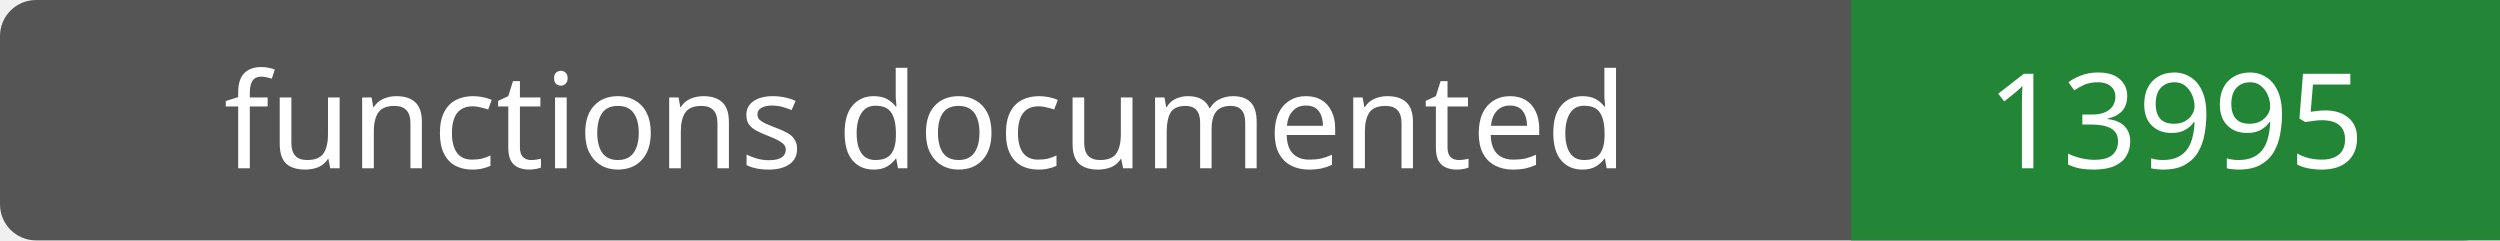
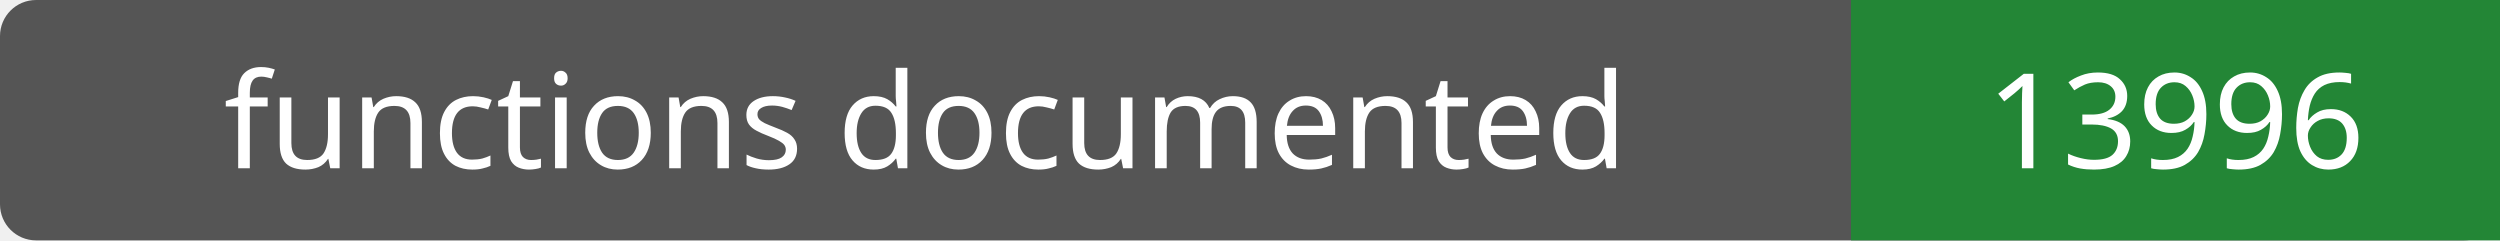
- <svg xmlns="http://www.w3.org/2000/svg" width="208" height="20" role="img" aria-label="functions documented: 13995">
+ <svg xmlns="http://www.w3.org/2000/svg" width="208" height="20" role="img" aria-label="functions documented: 13996">
  <rect width="208" height="20" rx="3" fill="#555" />
  <path fill="#238636" d="M154 0h54v20H154z" />
  <g fill="#fff" text-anchor="middle" font-family="Verdana,sans-serif" font-size="11">
    <text x="77.0" y="14">functions documented</text>
-     <text x="181.0" y="14">13995</text>
+     <text x="181.0" y="14">13996</text>
  </g>
</svg>
